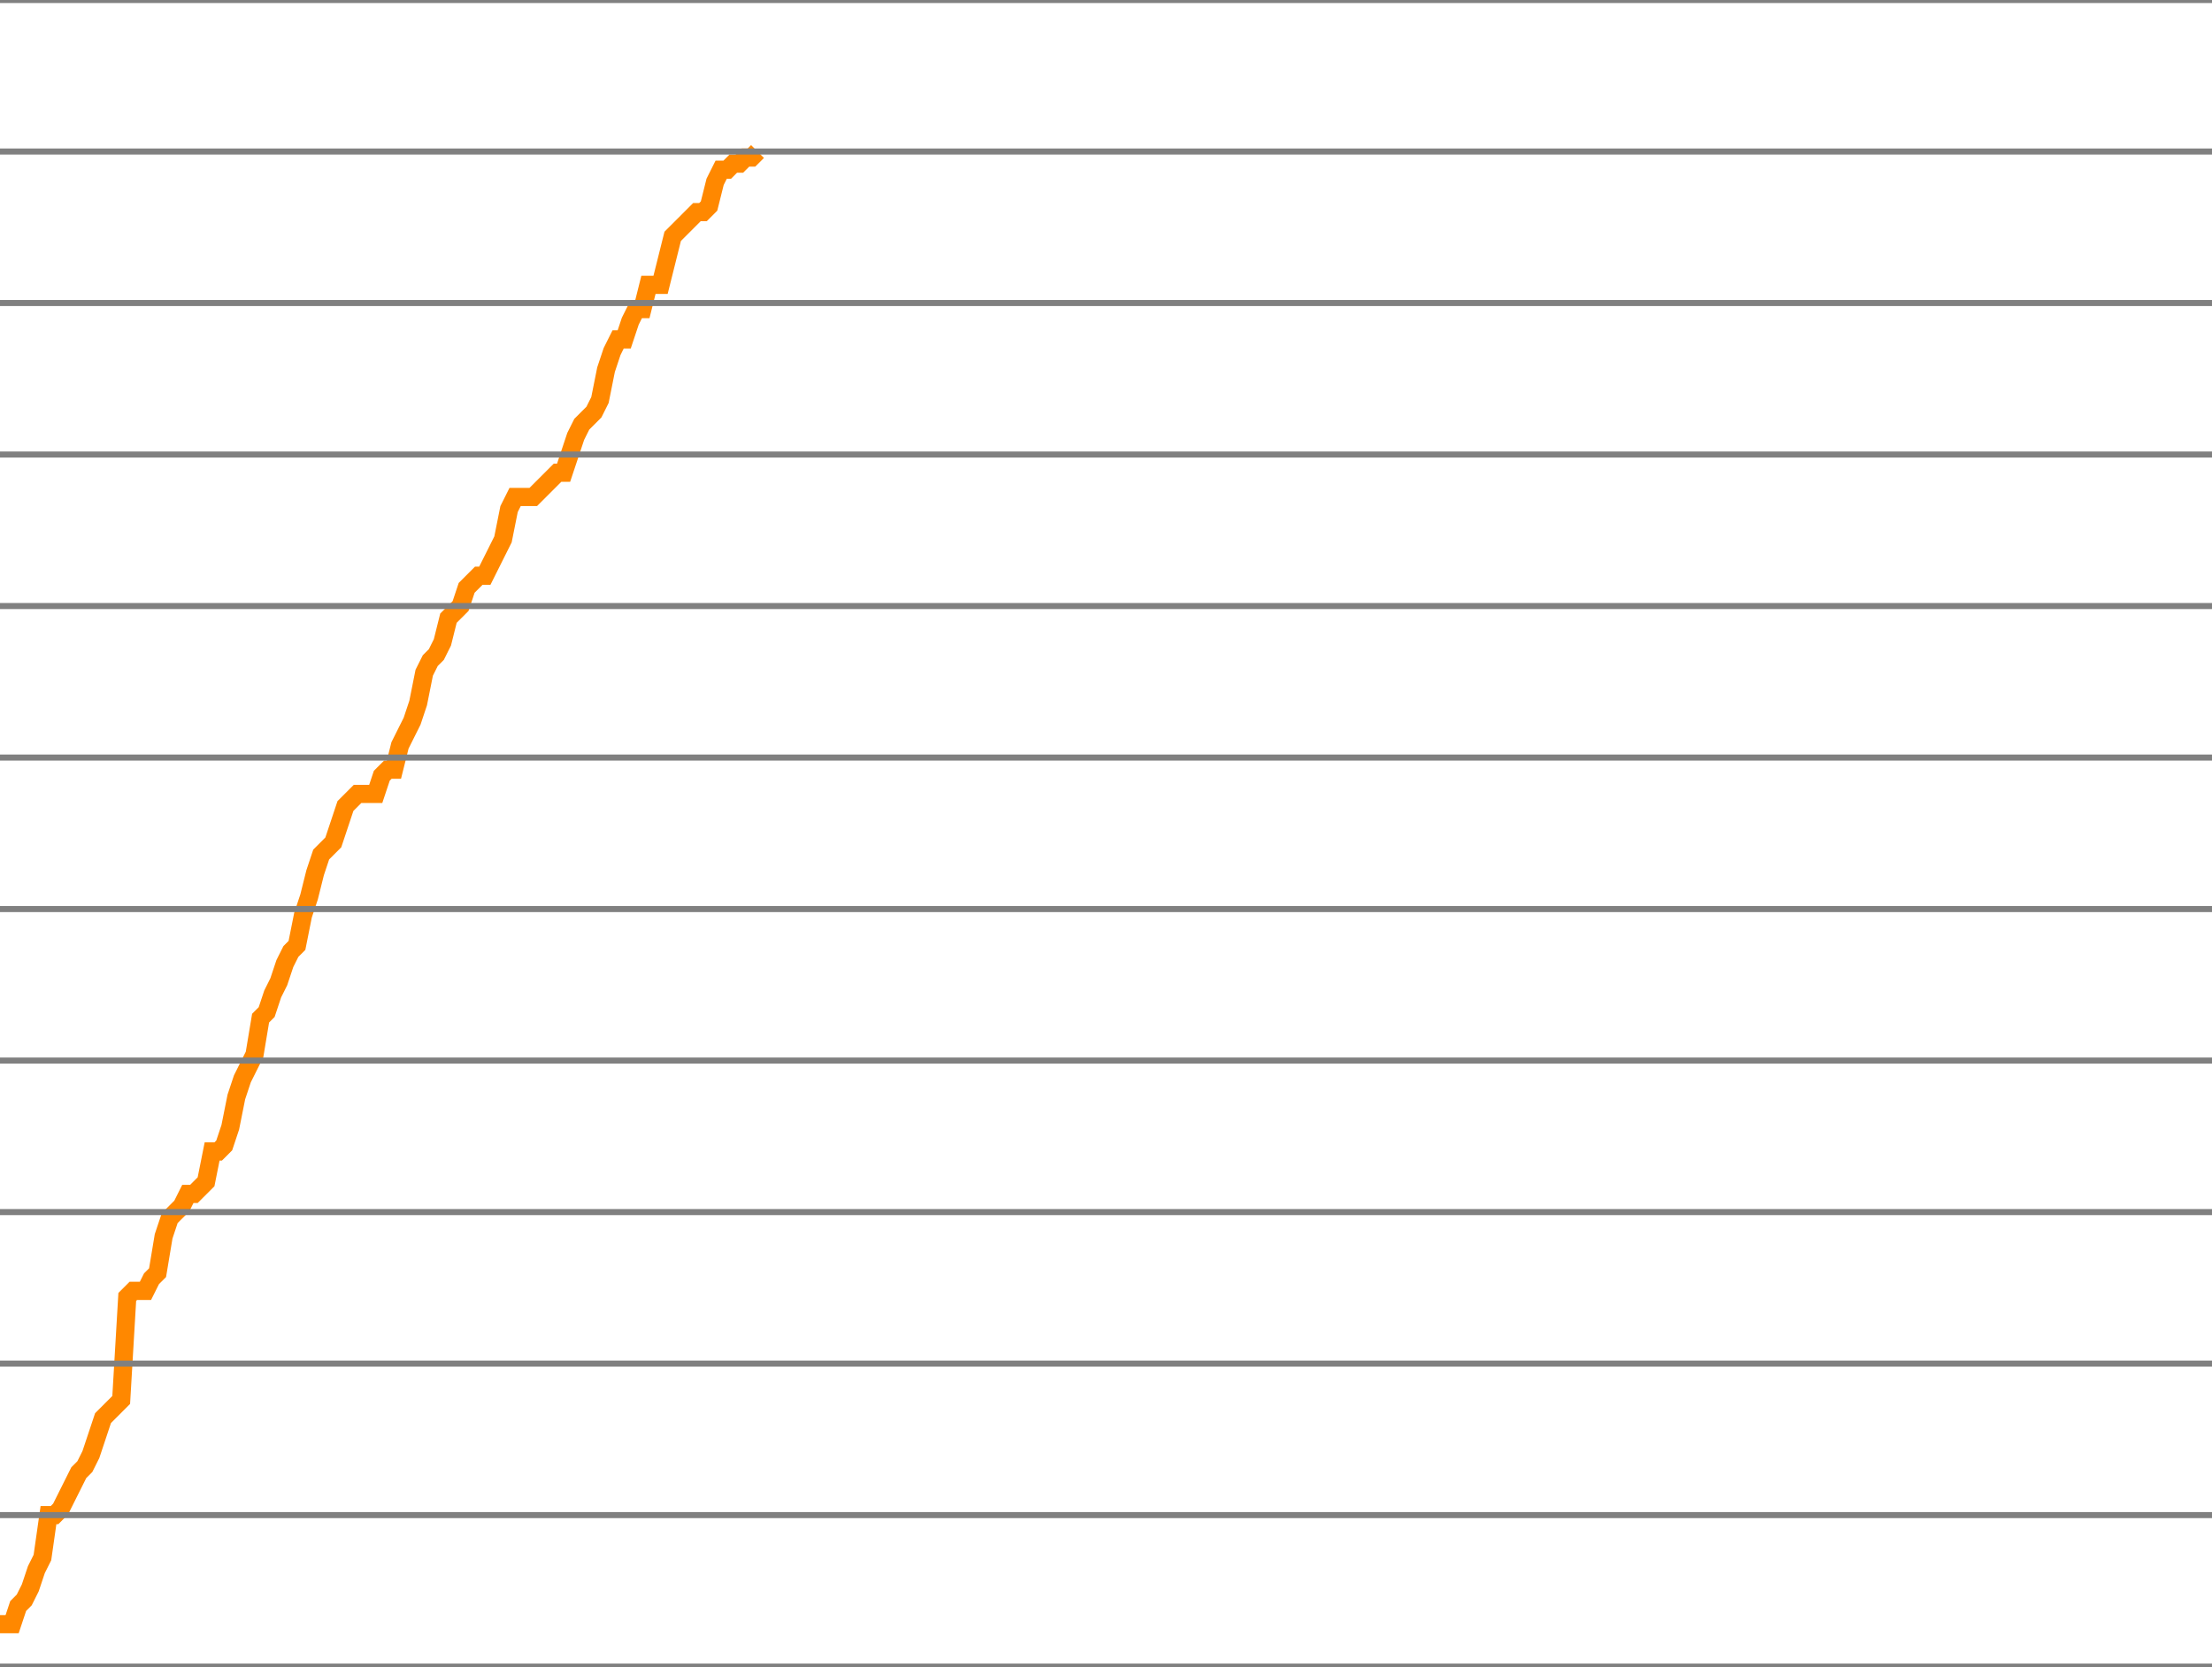
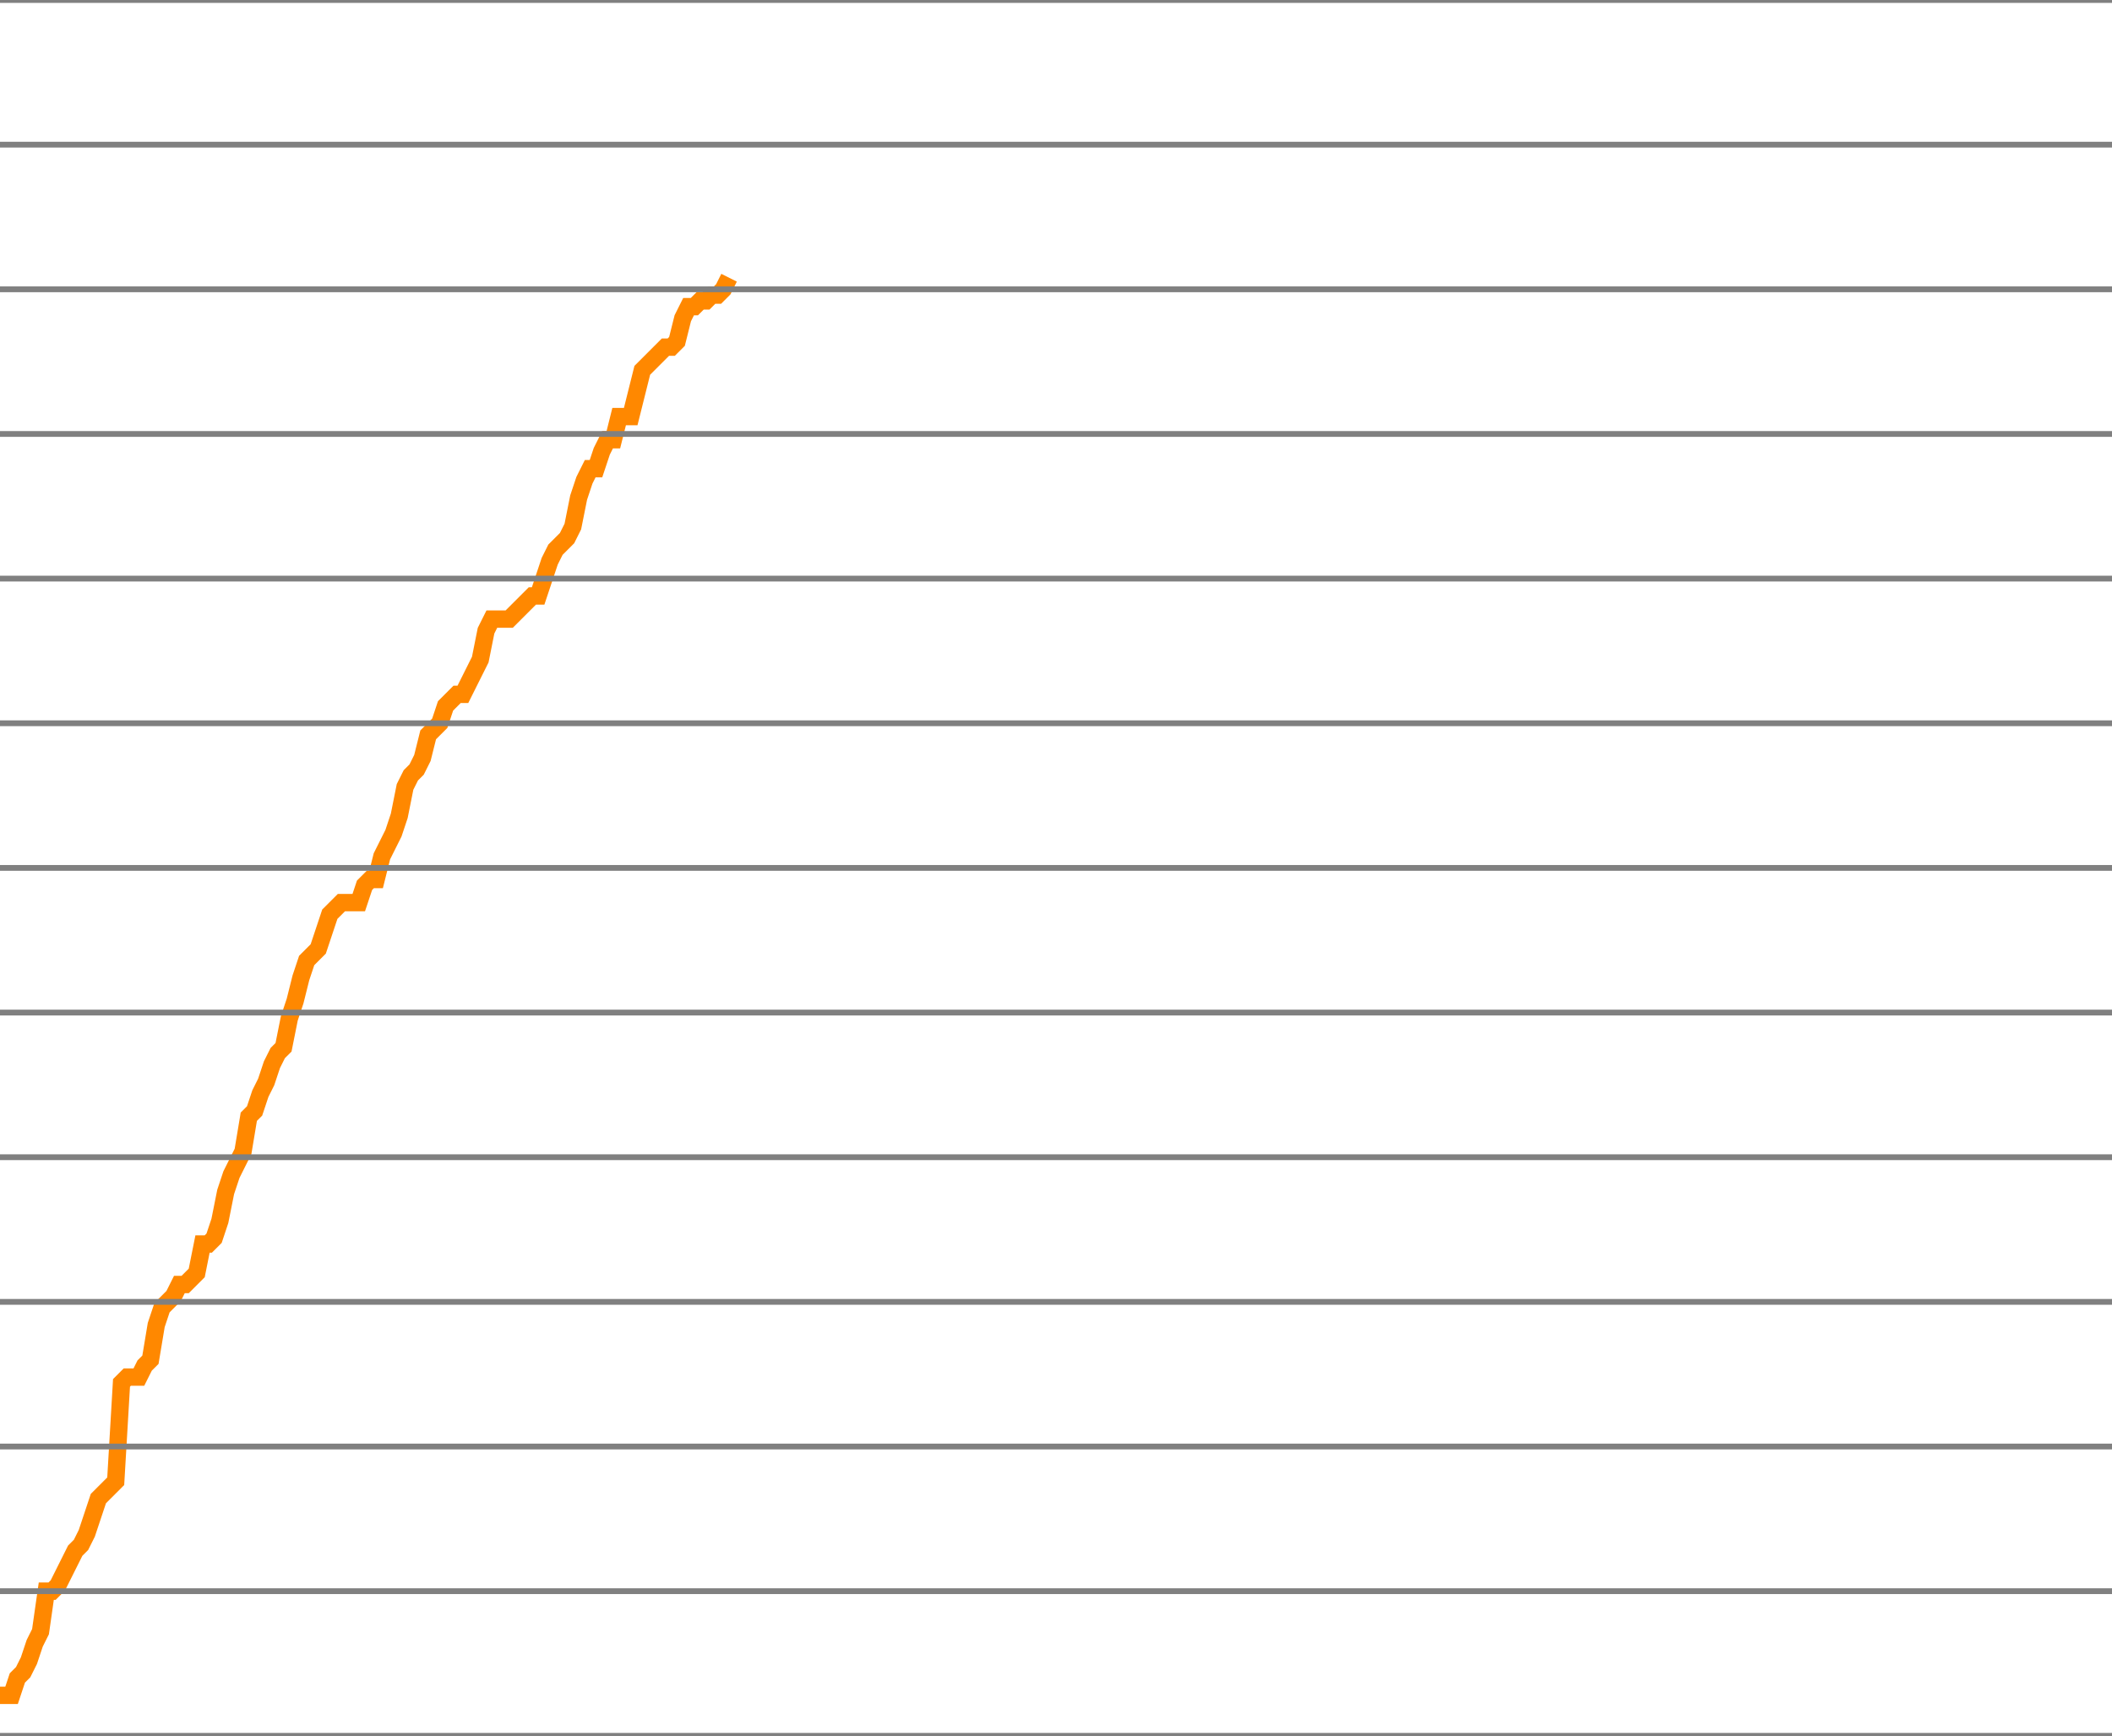
- <svg xmlns="http://www.w3.org/2000/svg" version="1.1" style="background-color: #e6e6e6; width: 365px;" viewBox="0 -1750 365 275" preserveAspectRatio="none">
-   <polyline fill="none" stroke="#ff8800" stroke-width="3" points="0,-1482 1,-1482 2,-1482 3,-1485 4,-1486 5,-1488 6,-1491 7,-1493 8,-1500 9,-1500 10,-1501 11,-1503 12,-1505 13,-1507 14,-1508 15,-1510 16,-1513 17,-1516 18,-1517 19,-1518 20,-1519 21,-1536 22,-1537 23,-1537 24,-1537 25,-1539 26,-1540 27,-1546 28,-1549 29,-1550 30,-1551 31,-1553 32,-1553 33,-1554 34,-1555 35,-1560 36,-1560 37,-1561 38,-1564 39,-1569 40,-1572 41,-1574 42,-1576 43,-1582 44,-1583 45,-1586 46,-1588 47,-1591 48,-1593 49,-1594 50,-1599 51,-1602 52,-1606 53,-1609 54,-1610 55,-1611 56,-1614 57,-1617 58,-1618 59,-1619 60,-1619 61,-1619 62,-1619 63,-1622 64,-1623 65,-1623 66,-1627 67,-1629 68,-1631 69,-1634 70,-1639 71,-1641 72,-1642 73,-1644 74,-1648 75,-1649 76,-1650 77,-1653 78,-1654 79,-1655 80,-1655 81,-1657 82,-1659 83,-1661 84,-1666 85,-1668 86,-1668 87,-1668 88,-1668 89,-1669 90,-1670 91,-1671 92,-1672 93,-1672 94,-1675 95,-1678 96,-1680 97,-1681 98,-1682 99,-1684 100,-1689 101,-1692 102,-1694 103,-1694 104,-1697 105,-1699 106,-1699 107,-1703 108,-1703 109,-1703 110,-1707 111,-1711 112,-1712 113,-1713 114,-1714 115,-1715 116,-1715 117,-1716 118,-1720 119,-1722 120,-1722 121,-1723 122,-1723 123,-1724 124,-1724 125,-1725" />
+ <svg xmlns="http://www.w3.org/2000/svg" version="1.1" style="background-color: #e6e6e6; width: 365px;" viewBox="0 -1775 365 300" preserveAspectRatio="none">
+   <polyline fill="none" stroke="#ff8800" stroke-width="3" points="0,-1482 1,-1482 2,-1482 3,-1485 4,-1486 5,-1488 6,-1491 7,-1493 8,-1500 9,-1500 10,-1501 11,-1503 12,-1505 13,-1507 14,-1508 15,-1510 16,-1513 17,-1516 18,-1517 19,-1518 20,-1519 21,-1536 22,-1537 23,-1537 24,-1537 25,-1539 26,-1540 27,-1546 28,-1549 29,-1550 30,-1551 31,-1553 32,-1553 33,-1554 34,-1555 35,-1560 36,-1560 37,-1561 38,-1564 39,-1569 40,-1572 41,-1574 42,-1576 43,-1582 44,-1583 45,-1586 46,-1588 47,-1591 48,-1593 49,-1594 50,-1599 51,-1602 52,-1606 53,-1609 54,-1610 55,-1611 56,-1614 57,-1617 58,-1618 59,-1619 60,-1619 61,-1619 62,-1619 63,-1622 64,-1623 65,-1623 66,-1627 67,-1629 68,-1631 69,-1634 70,-1639 71,-1641 72,-1642 73,-1644 74,-1648 75,-1649 76,-1650 77,-1653 78,-1654 79,-1655 80,-1655 81,-1657 82,-1659 83,-1661 84,-1666 85,-1668 86,-1668 87,-1668 88,-1668 89,-1669 90,-1670 91,-1671 92,-1672 93,-1672 94,-1675 95,-1678 96,-1680 97,-1681 98,-1682 99,-1684 100,-1689 101,-1692 102,-1694 103,-1694 104,-1697 105,-1699 106,-1699 107,-1703 108,-1703 109,-1703 110,-1707 111,-1711 112,-1712 113,-1713 114,-1714 115,-1715 116,-1715 117,-1716 118,-1720 119,-1722 120,-1722 121,-1723 122,-1723 123,-1724 124,-1724 125,-1725 126,-1727" />
  <line x1="0" y1="0" x2="365" y2="0" style="stroke:grey;stroke-width:1" />
  <line x1="0" y1="-25" x2="365" y2="-25" style="stroke:grey;stroke-width:1" />
  <line x1="0" y1="-50" x2="365" y2="-50" style="stroke:grey;stroke-width:1" />
  <line x1="0" y1="-75" x2="365" y2="-75" style="stroke:grey;stroke-width:1" />
  <line x1="0" y1="-100" x2="365" y2="-100" style="stroke:grey;stroke-width:1" />
  <line x1="0" y1="-125" x2="365" y2="-125" style="stroke:grey;stroke-width:1" />
  <line x1="0" y1="-150" x2="365" y2="-150" style="stroke:grey;stroke-width:1" />
  <line x1="0" y1="-175" x2="365" y2="-175" style="stroke:grey;stroke-width:1" />
  <line x1="0" y1="-200" x2="365" y2="-200" style="stroke:grey;stroke-width:1" />
  <line x1="0" y1="-225" x2="365" y2="-225" style="stroke:grey;stroke-width:1" />
  <line x1="0" y1="-250" x2="365" y2="-250" style="stroke:grey;stroke-width:1" />
  <line x1="0" y1="-275" x2="365" y2="-275" style="stroke:grey;stroke-width:1" />
  <line x1="0" y1="-300" x2="365" y2="-300" style="stroke:grey;stroke-width:1" />
  <line x1="0" y1="-325" x2="365" y2="-325" style="stroke:grey;stroke-width:1" />
  <line x1="0" y1="-350" x2="365" y2="-350" style="stroke:grey;stroke-width:1" />
  <line x1="0" y1="-375" x2="365" y2="-375" style="stroke:grey;stroke-width:1" />
  <line x1="0" y1="-400" x2="365" y2="-400" style="stroke:grey;stroke-width:1" />
  <line x1="0" y1="-425" x2="365" y2="-425" style="stroke:grey;stroke-width:1" />
  <line x1="0" y1="-450" x2="365" y2="-450" style="stroke:grey;stroke-width:1" />
  <line x1="0" y1="-475" x2="365" y2="-475" style="stroke:grey;stroke-width:1" />
  <line x1="0" y1="-500" x2="365" y2="-500" style="stroke:grey;stroke-width:1" />
  <line x1="0" y1="-525" x2="365" y2="-525" style="stroke:grey;stroke-width:1" />
  <line x1="0" y1="-550" x2="365" y2="-550" style="stroke:grey;stroke-width:1" />
  <line x1="0" y1="-575" x2="365" y2="-575" style="stroke:grey;stroke-width:1" />
  <line x1="0" y1="-600" x2="365" y2="-600" style="stroke:grey;stroke-width:1" />
  <line x1="0" y1="-625" x2="365" y2="-625" style="stroke:grey;stroke-width:1" />
  <line x1="0" y1="-650" x2="365" y2="-650" style="stroke:grey;stroke-width:1" />
  <line x1="0" y1="-675" x2="365" y2="-675" style="stroke:grey;stroke-width:1" />
  <line x1="0" y1="-700" x2="365" y2="-700" style="stroke:grey;stroke-width:1" />
  <line x1="0" y1="-725" x2="365" y2="-725" style="stroke:grey;stroke-width:1" />
  <line x1="0" y1="-750" x2="365" y2="-750" style="stroke:grey;stroke-width:1" />
  <line x1="0" y1="-775" x2="365" y2="-775" style="stroke:grey;stroke-width:1" />
  <line x1="0" y1="-800" x2="365" y2="-800" style="stroke:grey;stroke-width:1" />
  <line x1="0" y1="-825" x2="365" y2="-825" style="stroke:grey;stroke-width:1" />
  <line x1="0" y1="-850" x2="365" y2="-850" style="stroke:grey;stroke-width:1" />
  <line x1="0" y1="-875" x2="365" y2="-875" style="stroke:grey;stroke-width:1" />
  <line x1="0" y1="-900" x2="365" y2="-900" style="stroke:grey;stroke-width:1" />
  <line x1="0" y1="-925" x2="365" y2="-925" style="stroke:grey;stroke-width:1" />
  <line x1="0" y1="-950" x2="365" y2="-950" style="stroke:grey;stroke-width:1" />
  <line x1="0" y1="-975" x2="365" y2="-975" style="stroke:grey;stroke-width:1" />
  <line x1="0" y1="-1000" x2="365" y2="-1000" style="stroke:grey;stroke-width:1" />
  <line x1="0" y1="-1025" x2="365" y2="-1025" style="stroke:grey;stroke-width:1" />
  <line x1="0" y1="-1050" x2="365" y2="-1050" style="stroke:grey;stroke-width:1" />
  <line x1="0" y1="-1075" x2="365" y2="-1075" style="stroke:grey;stroke-width:1" />
  <line x1="0" y1="-1100" x2="365" y2="-1100" style="stroke:grey;stroke-width:1" />
  <line x1="0" y1="-1125" x2="365" y2="-1125" style="stroke:grey;stroke-width:1" />
  <line x1="0" y1="-1150" x2="365" y2="-1150" style="stroke:grey;stroke-width:1" />
  <line x1="0" y1="-1175" x2="365" y2="-1175" style="stroke:grey;stroke-width:1" />
  <line x1="0" y1="-1200" x2="365" y2="-1200" style="stroke:grey;stroke-width:1" />
  <line x1="0" y1="-1225" x2="365" y2="-1225" style="stroke:grey;stroke-width:1" />
  <line x1="0" y1="-1250" x2="365" y2="-1250" style="stroke:grey;stroke-width:1" />
  <line x1="0" y1="-1275" x2="365" y2="-1275" style="stroke:grey;stroke-width:1" />
  <line x1="0" y1="-1300" x2="365" y2="-1300" style="stroke:grey;stroke-width:1" />
  <line x1="0" y1="-1325" x2="365" y2="-1325" style="stroke:grey;stroke-width:1" />
  <line x1="0" y1="-1350" x2="365" y2="-1350" style="stroke:grey;stroke-width:1" />
  <line x1="0" y1="-1375" x2="365" y2="-1375" style="stroke:grey;stroke-width:1" />
  <line x1="0" y1="-1400" x2="365" y2="-1400" style="stroke:grey;stroke-width:1" />
  <line x1="0" y1="-1425" x2="365" y2="-1425" style="stroke:grey;stroke-width:1" />
  <line x1="0" y1="-1450" x2="365" y2="-1450" style="stroke:grey;stroke-width:1" />
  <line x1="0" y1="-1475" x2="365" y2="-1475" style="stroke:grey;stroke-width:1" />
  <line x1="0" y1="-1500" x2="365" y2="-1500" style="stroke:grey;stroke-width:1" />
  <line x1="0" y1="-1525" x2="365" y2="-1525" style="stroke:grey;stroke-width:1" />
  <line x1="0" y1="-1550" x2="365" y2="-1550" style="stroke:grey;stroke-width:1" />
  <line x1="0" y1="-1575" x2="365" y2="-1575" style="stroke:grey;stroke-width:1" />
  <line x1="0" y1="-1600" x2="365" y2="-1600" style="stroke:grey;stroke-width:1" />
  <line x1="0" y1="-1625" x2="365" y2="-1625" style="stroke:grey;stroke-width:1" />
  <line x1="0" y1="-1650" x2="365" y2="-1650" style="stroke:grey;stroke-width:1" />
  <line x1="0" y1="-1675" x2="365" y2="-1675" style="stroke:grey;stroke-width:1" />
  <line x1="0" y1="-1700" x2="365" y2="-1700" style="stroke:grey;stroke-width:1" />
  <line x1="0" y1="-1725" x2="365" y2="-1725" style="stroke:grey;stroke-width:1" />
  <line x1="0" y1="-1750" x2="365" y2="-1750" style="stroke:grey;stroke-width:1" />
+   <line x1="0" y1="-1775" x2="365" y2="-1775" style="stroke:grey;stroke-width:1" />
</svg>
